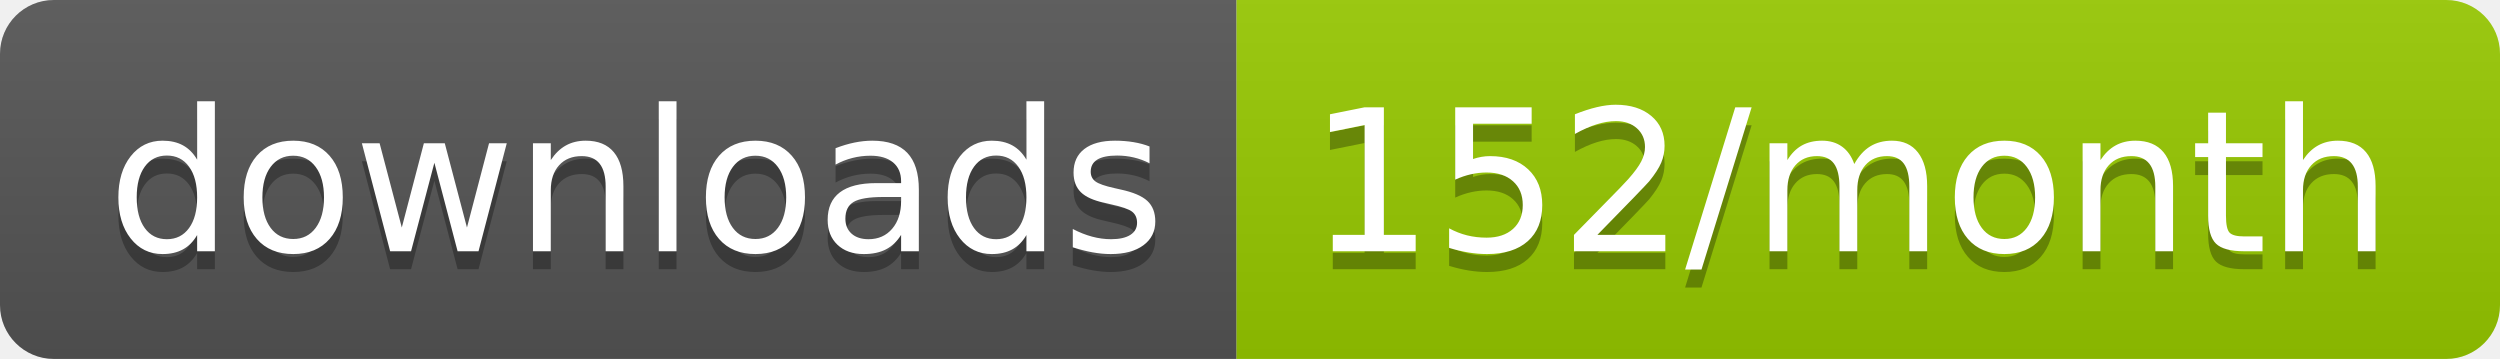
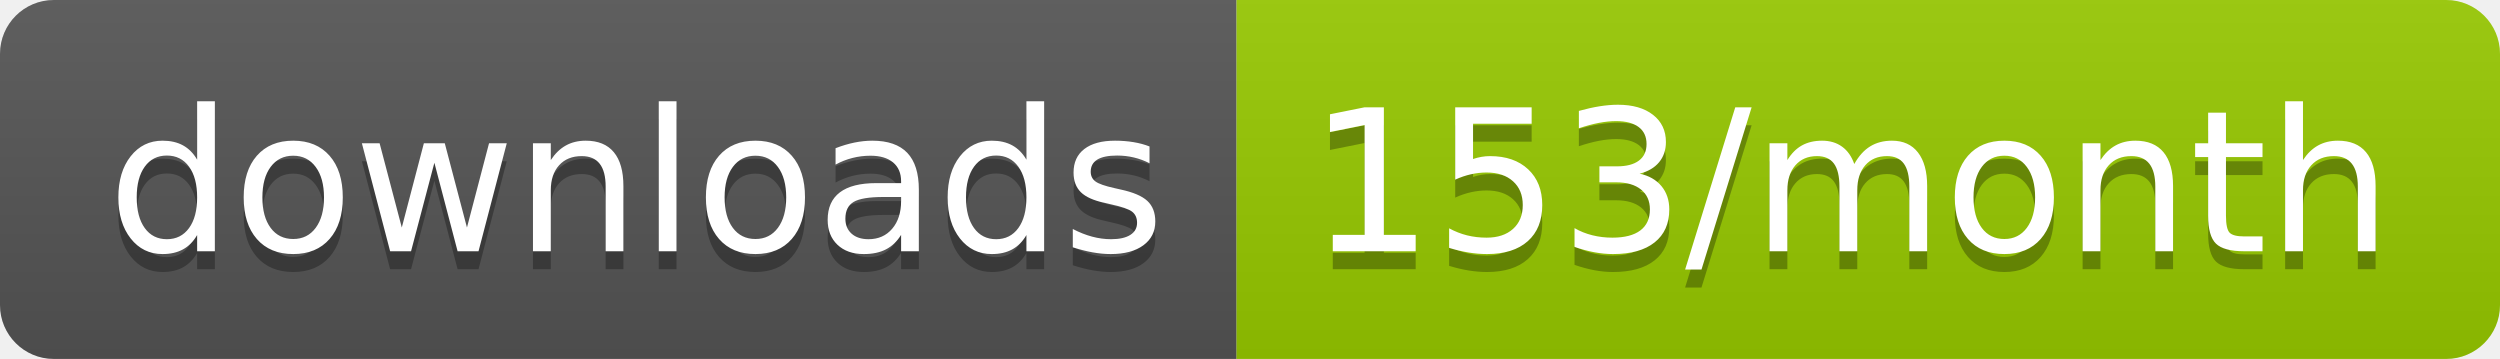
<svg xmlns="http://www.w3.org/2000/svg" width="139.3" height="20">
  <linearGradient id="smooth" x2="0" y2="100%">
    <stop offset="0" stop-color="#bbb" stop-opacity=".1" />
    <stop offset="1" stop-opacity=".1" />
  </linearGradient>
  <clipPath id="round">
    <rect width="139.3" height="20" rx="3" fill="#fff" />
  </clipPath>
  <g clip-path="url(#round)">
    <rect width="68.9" height="20" fill="#555" />
    <rect x="68.9" width="70.4" height="20" fill="#97CA00" />
    <rect width="139.3" height="20" fill="url(#smooth)" />
  </g>
  <g fill="#fff" text-anchor="middle" font-family="DejaVu Sans,Verdana,Geneva,sans-serif" font-size="110">
    <text x="354.5" y="150" fill="#010101" fill-opacity=".3" transform="scale(0.1)" textLength="589.0" lengthAdjust="spacing">downloads</text>
    <text x="354.5" y="140" transform="scale(0.1)" textLength="589.0" lengthAdjust="spacing">downloads</text>
-     <text x="1031.0" y="150" fill="#010101" fill-opacity=".3" transform="scale(0.1)" textLength="604.0" lengthAdjust="spacing">152/month</text>
-     <text x="1031.0" y="140" transform="scale(0.1)" textLength="604.0" lengthAdjust="spacing">152/month</text>
+     <text x="1031.0" y="150" fill="#010101" fill-opacity=".3" transform="scale(0.1)" textLength="604.0" lengthAdjust="spacing">153/month</text>
+     <text x="1031.0" y="140" transform="scale(0.1)" textLength="604.0" lengthAdjust="spacing">153/month</text>
  </g>
</svg>
